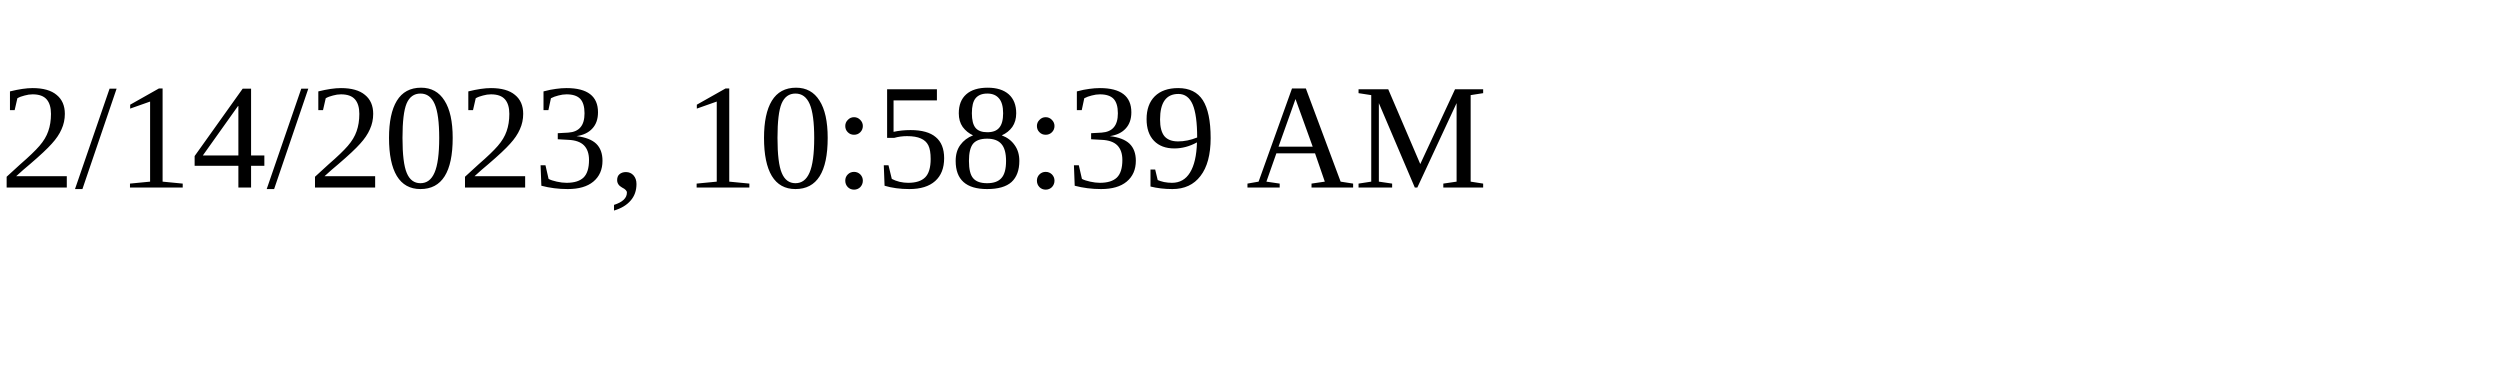
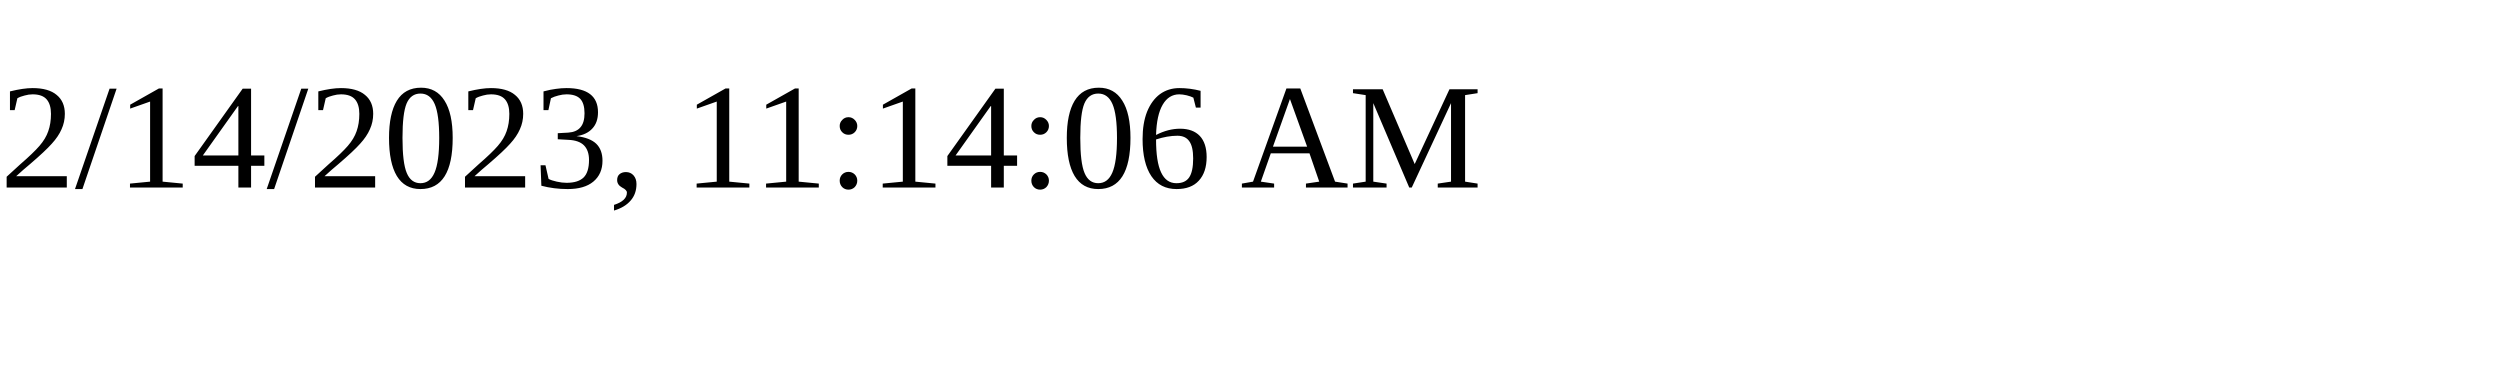
<svg xmlns="http://www.w3.org/2000/svg" height="30" width="200">
-   <text x="0" y="15">2/14/2023, 10:58:39 AM</text>
+   <text x="0" y="15">2/14/2023, 11:14:06 AM</text>
</svg>
